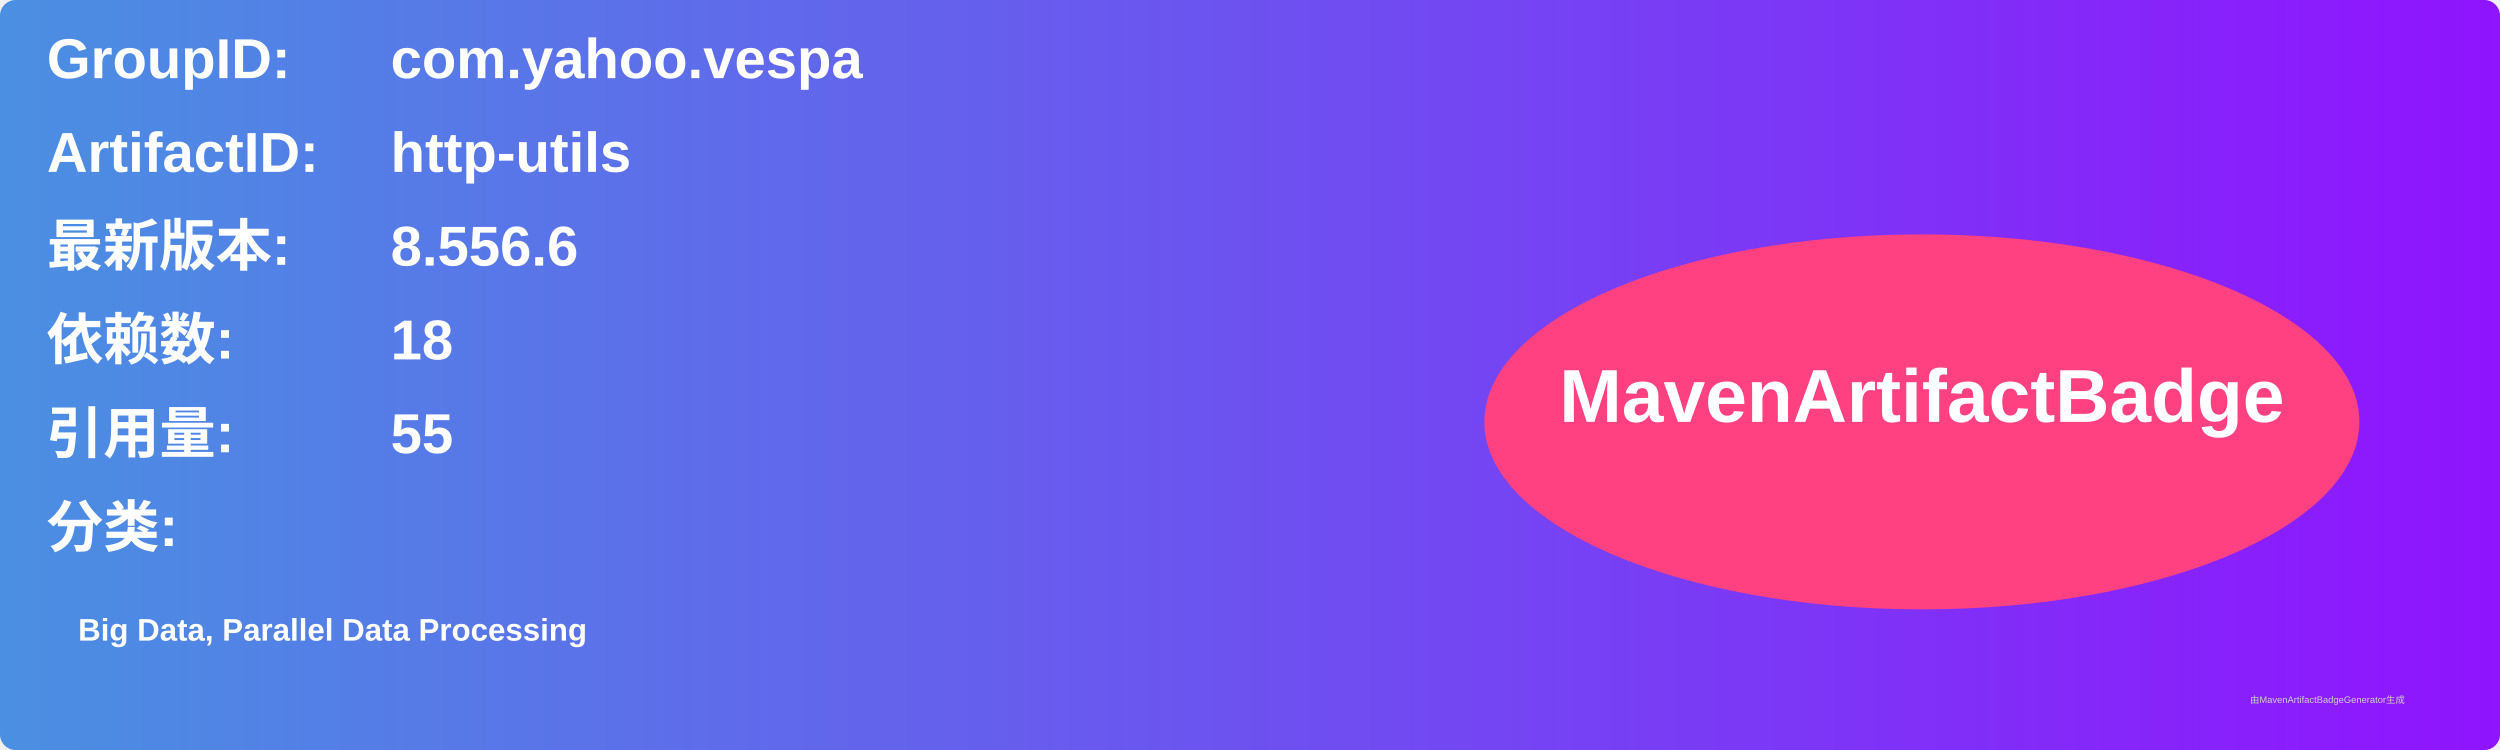
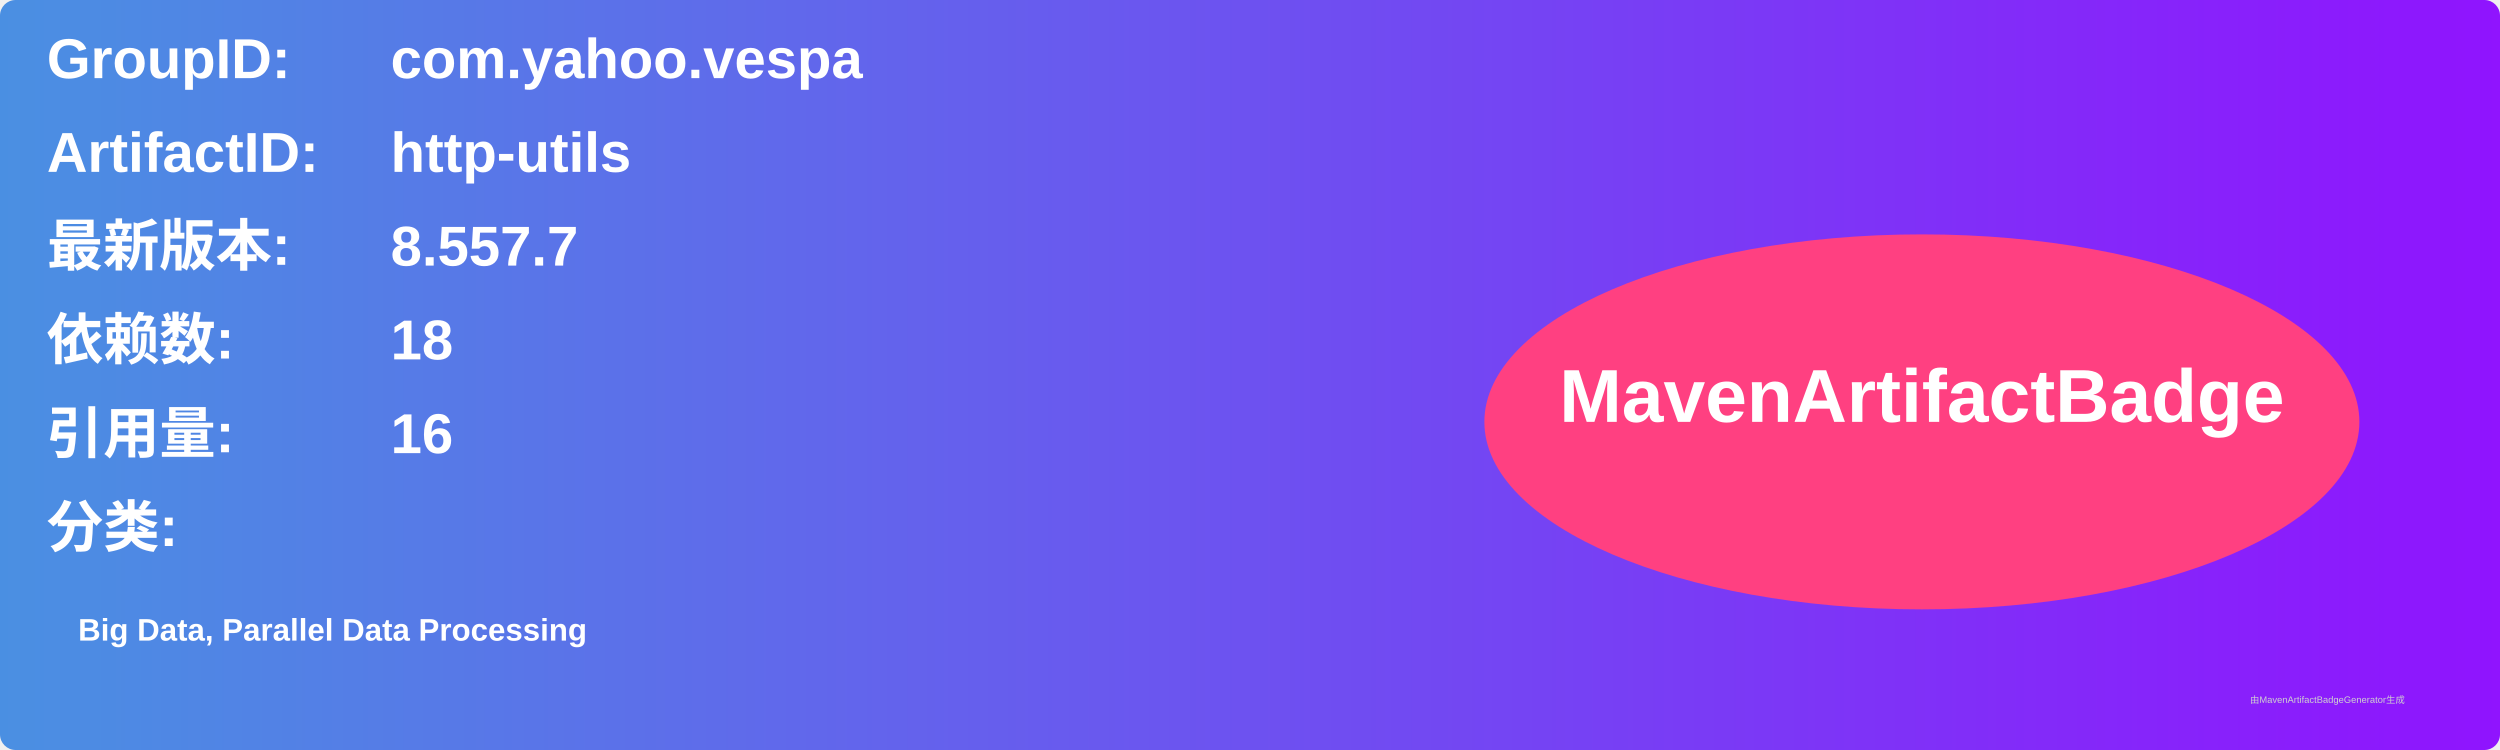
<svg xmlns="http://www.w3.org/2000/svg" width="800" height="240" viewBox="0 0 800 240">
  <linearGradient id="grad" x1="0%" y1="0%" x2="100%" y2="0%">
    <stop offset="0%" stop-color="#4a90e2" />
    <stop offset="100%" stop-color="#9013fe" />
  </linearGradient>
  <rect width="100%" height="100%" rx="5" ry="5" fill="url(#grad)" />
  <g transform="translate(15, 15)">
    <text x="0" y="10" font-family="Arial" font-size="18" fill="white" font-weight="bold" width="260">GroupID:</text>
    <text x="110" y="10" font-family="Arial" font-size="18" fill="white" font-weight="bold" width="460">com.yahoo.vespa</text>
    <text x="0" y="40" font-family="Arial" font-size="18" fill="white" font-weight="bold" width="260">ArtifactID:</text>
    <text x="110" y="40" font-family="Arial" font-size="18" fill="white" font-weight="bold" width="460">http-utils</text>
    <text x="0" y="70" font-family="Arial" font-size="18" fill="white" font-weight="bold">最新版本:</text>
    <text x="110" y="70" font-family="Arial" font-size="18" fill="white" font-weight="bold">
-       <tspan font-weight="bold">8.556.6</tspan>
+       <tspan font-weight="bold">8.557.7</tspan>
    </text>
    <text x="0" y="100" font-family="Arial" font-size="18" fill="white" font-weight="bold">依赖数: </text>
    <text x="110" y="100" font-family="Arial" font-size="18" fill="white">
      <tspan font-weight="bold">18</tspan>
    </text>
    <text x="0" y="130" font-family="Arial" font-size="18" fill="white" font-weight="bold">引用量: </text>
    <text x="110" y="130" font-family="Arial" font-size="18" fill="white">
-       <tspan font-weight="bold">55</tspan>
+       <tspan font-weight="bold">16</tspan>
    </text>
    <text x="0" y="160" font-family="Arial" font-size="18" fill="white" font-weight="bold">分类:</text>
    <text x="10" y="190" font-family="Arial" font-size="10" fill="white">
      <tspan font-weight="bold">Big Data, Parallel Data Processing</tspan>
    </text>
    <ellipse cx="600" cy="120" rx="140" ry="60" fill="#ff4081" />
    <text x="600" y="120" text-anchor="middle" font-family="Arial" font-size="24" fill="white" font-weight="bold">MavenArtifactBadge</text>
  </g>
  <text x="720" y="225" font-family="Arial" font-size="3" fill="#d0d0d0">由MavenArtifactBadgeGenerator生成</text>
</svg>
